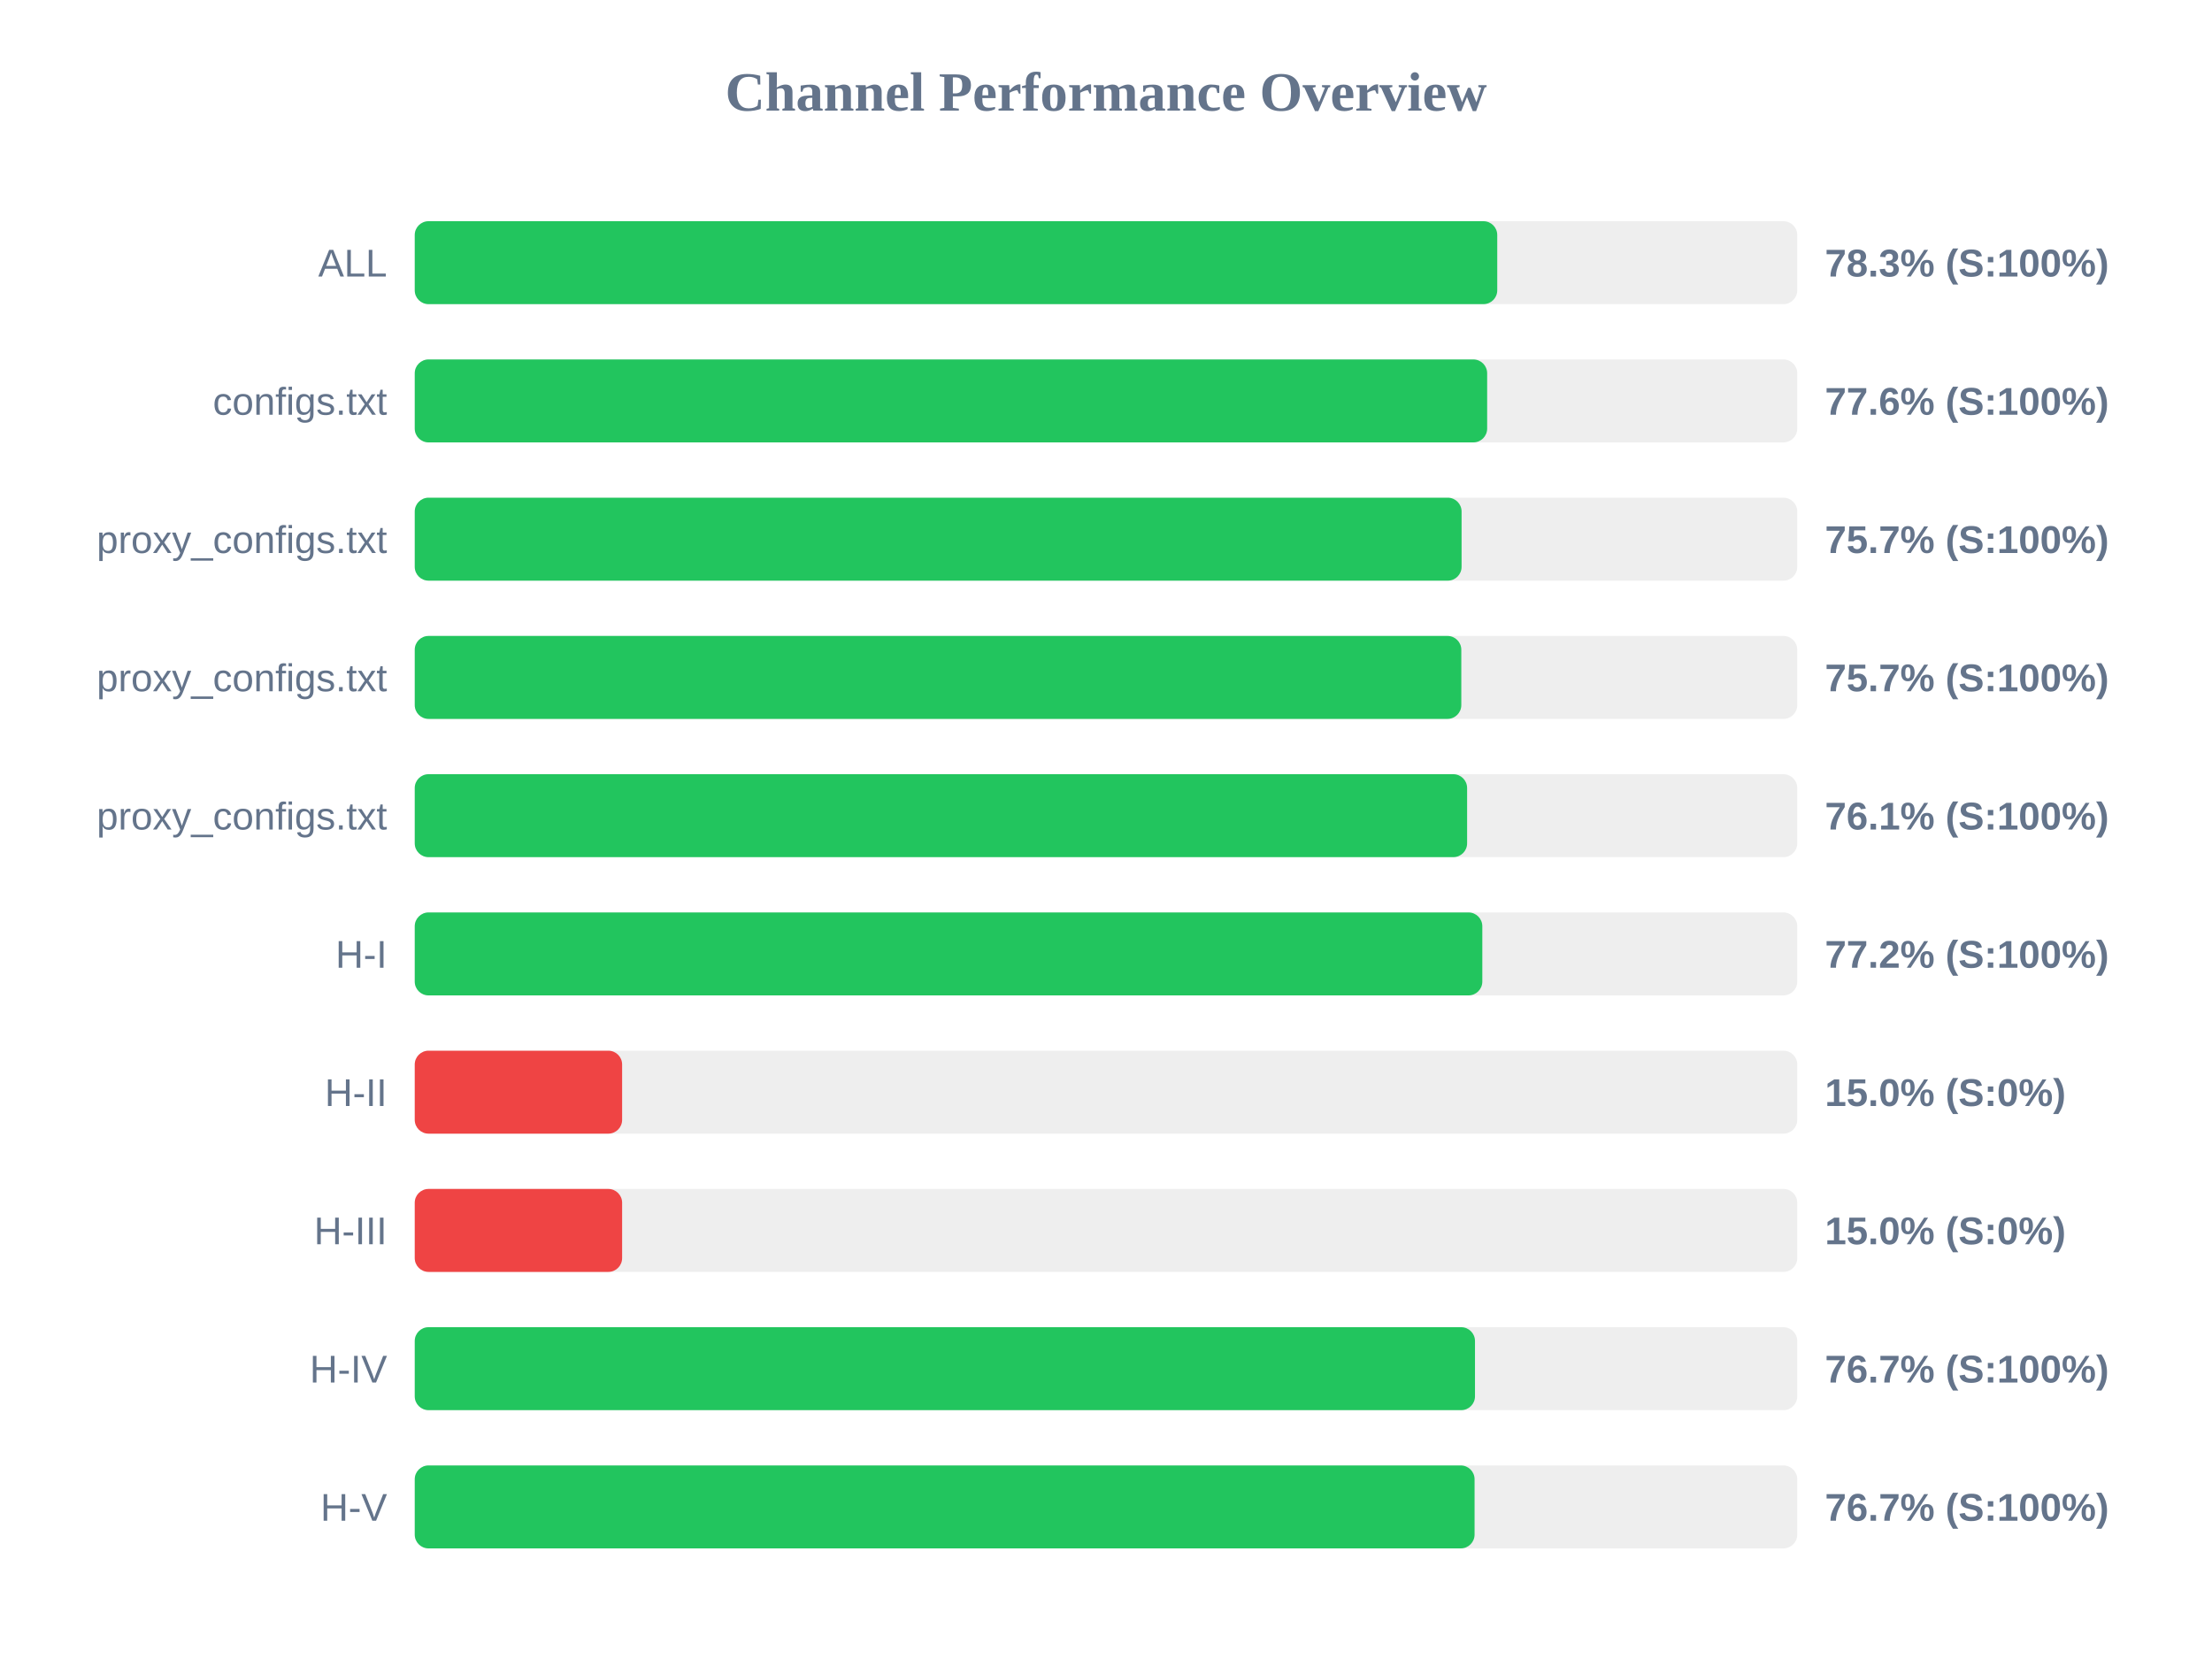
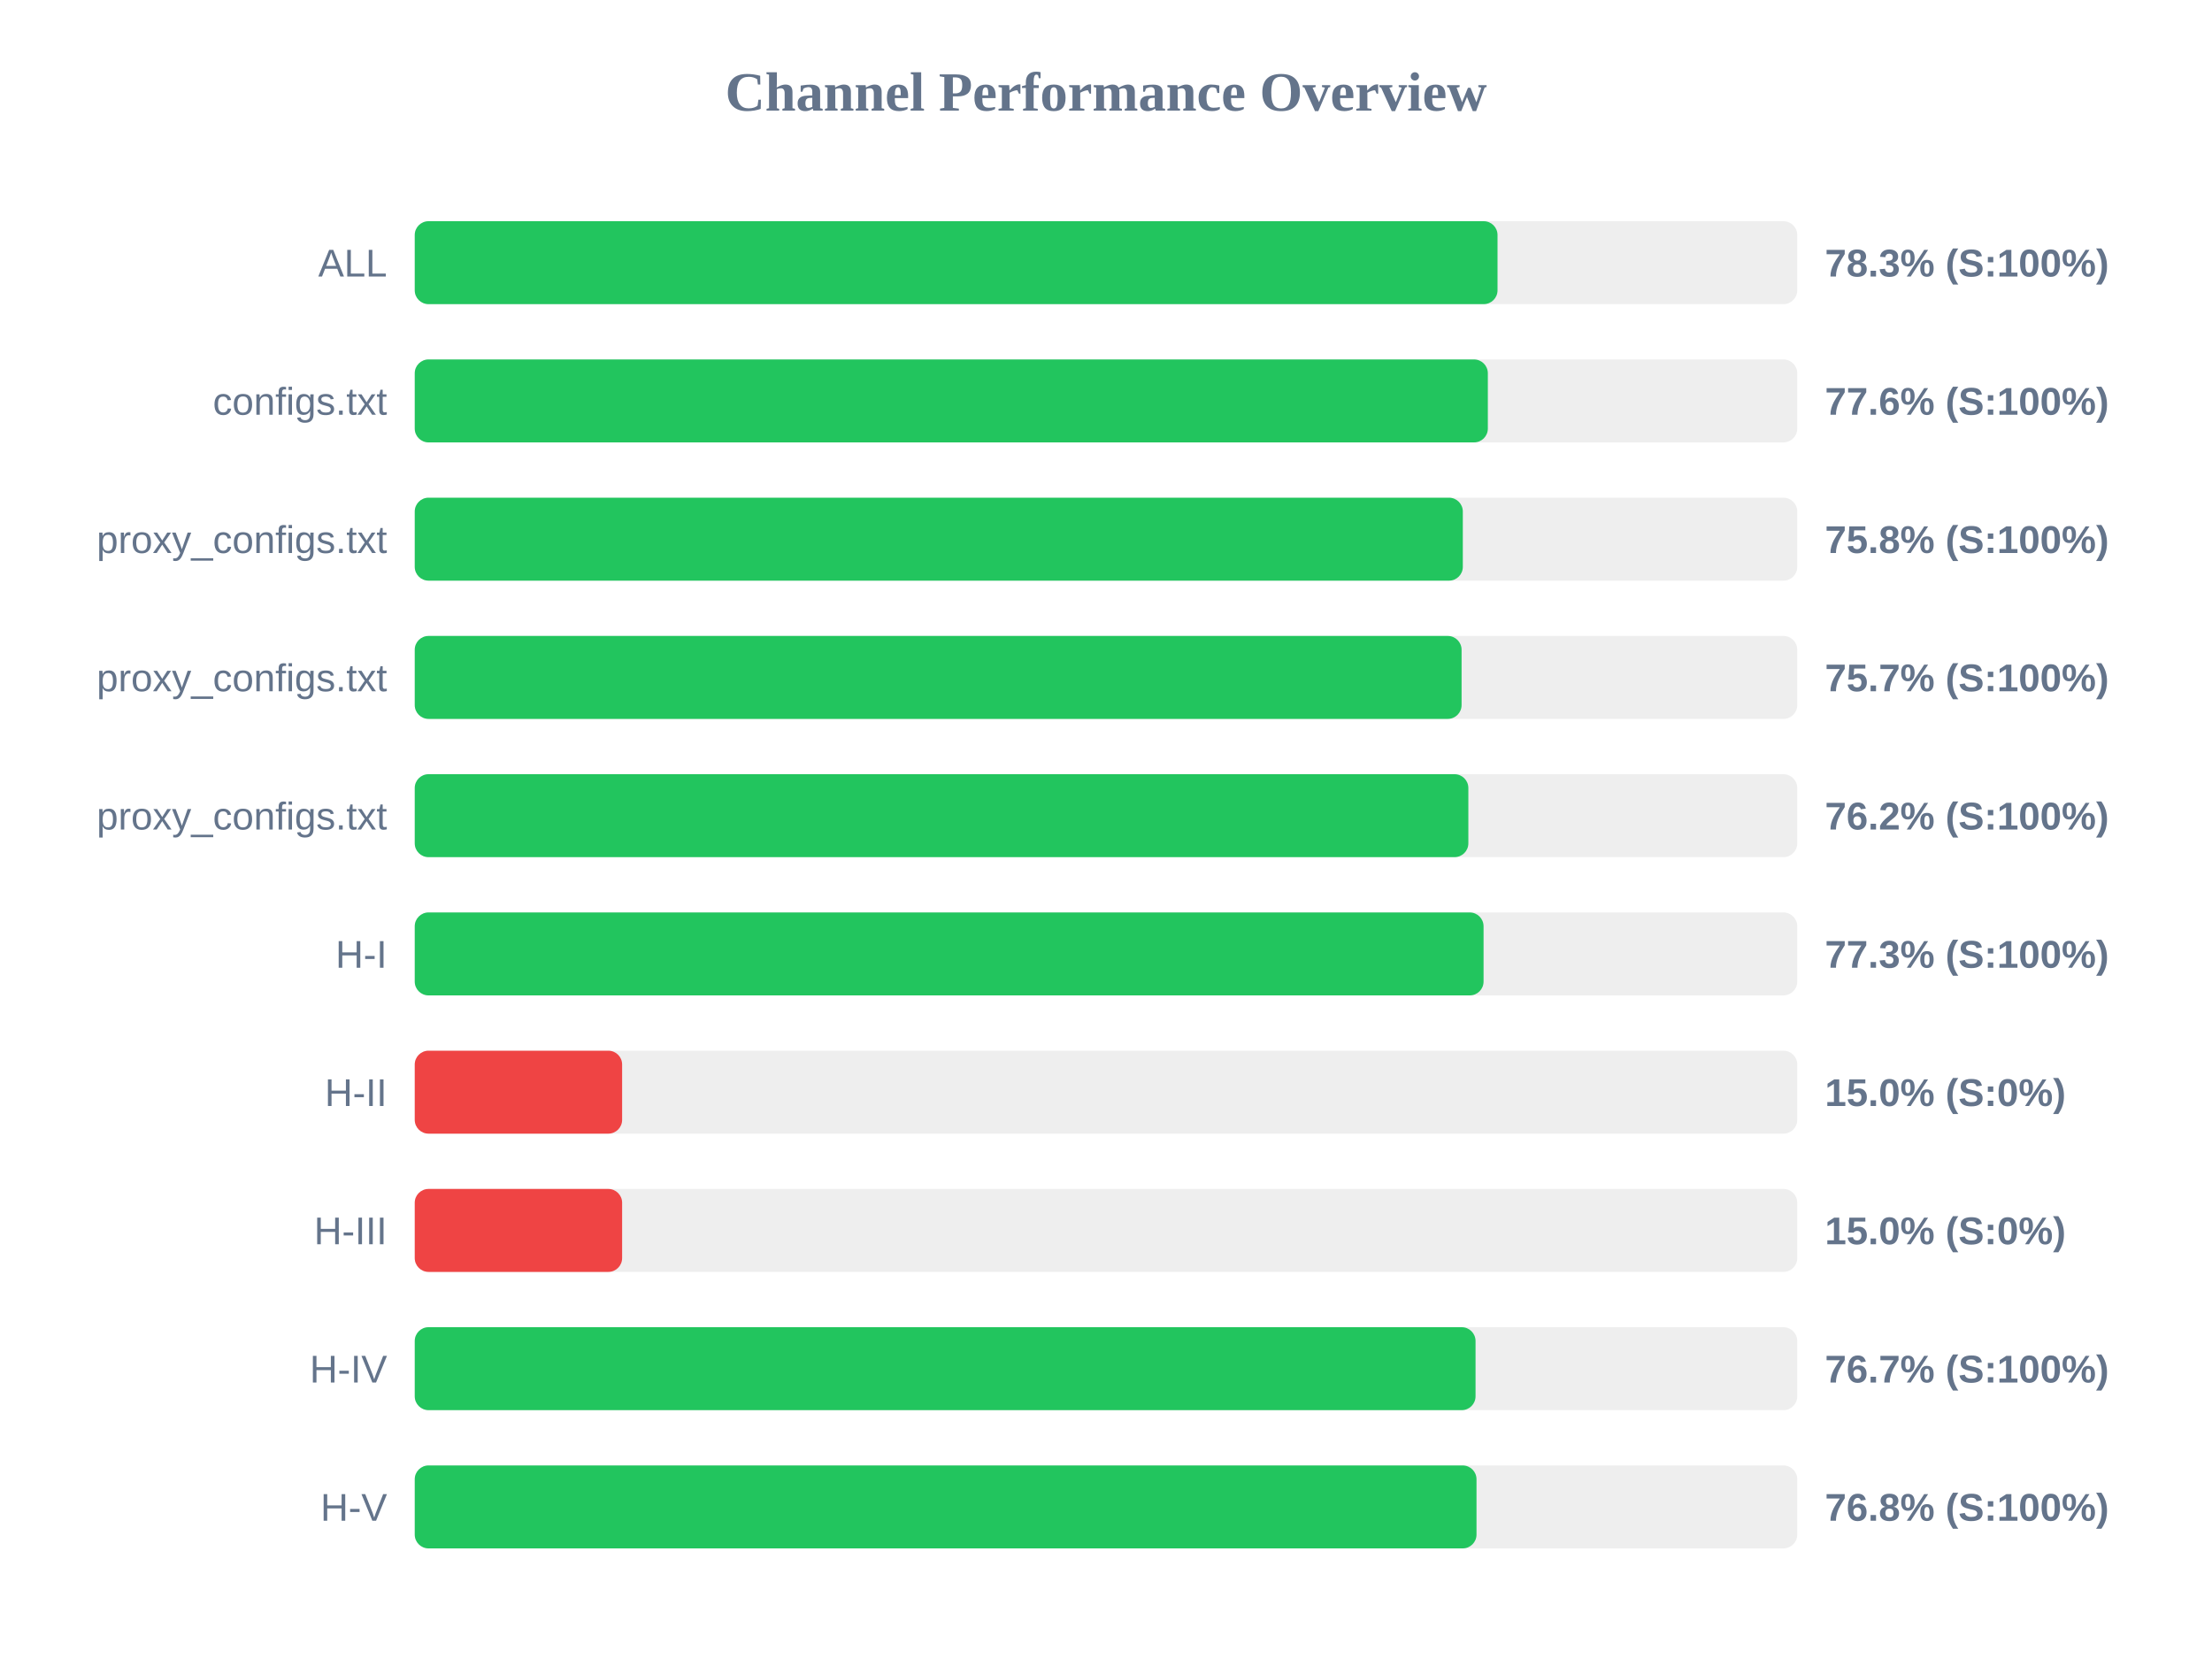
<svg xmlns="http://www.w3.org/2000/svg" width="800" height="600" version="1.1">
  <style>
        .row { font: 14px Arial; fill: #64748b; }
        .score { font: bold 14px Arial; fill: #64748b; }
    </style>
  <text x="400" y="40" text-anchor="middle" font-size="20px" font-weight="bold" fill="#64748b">Channel Performance Overview</text>
  <rect x="150" y="80" width="500" height="30" fill="#eee" rx="5" />
-   <rect x="150" y="80" width="391.5" height="30" fill="#22c55e" rx="5" />
+   <rect x="150" y="80" width="391.6" height="30" fill="#22c55e" rx="5" />
  <text x="140" y="100" text-anchor="end" class="row">ALL</text>
  <text x="660" y="100" text-anchor="start" class="score">78.3% (S:100%)</text>
  <rect x="150" y="130" width="500" height="30" fill="#eee" rx="5" />
-   <rect x="150" y="130" width="387.85" height="30" fill="#22c55e" rx="5" />
+   <rect x="150" y="130" width="388.1" height="30" fill="#22c55e" rx="5" />
  <text x="140" y="150" text-anchor="end" class="row">configs.txt</text>
  <text x="660" y="150" text-anchor="start" class="score">77.6% (S:100%)</text>
  <rect x="150" y="180" width="500" height="30" fill="#eee" rx="5" />
-   <rect x="150" y="180" width="378.6" height="30" fill="#22c55e" rx="5" />
+   <rect x="150" y="180" width="379.05" height="30" fill="#22c55e" rx="5" />
  <text x="140" y="200" text-anchor="end" class="row">proxy_configs.txt</text>
-   <text x="660" y="200" text-anchor="start" class="score">75.7% (S:100%)</text>
+   <text x="660" y="200" text-anchor="start" class="score">75.8% (S:100%)</text>
  <rect x="150" y="230" width="500" height="30" fill="#eee" rx="5" />
-   <rect x="150" y="230" width="378.5" height="30" fill="#22c55e" rx="5" />
+   <rect x="150" y="230" width="378.6" height="30" fill="#22c55e" rx="5" />
  <text x="140" y="250" text-anchor="end" class="row">proxy_configs.txt</text>
  <text x="660" y="250" text-anchor="start" class="score">75.7% (S:100%)</text>
  <rect x="150" y="280" width="500" height="30" fill="#eee" rx="5" />
-   <rect x="150" y="280" width="380.6" height="30" fill="#22c55e" rx="5" />
+   <rect x="150" y="280" width="381.05" height="30" fill="#22c55e" rx="5" />
  <text x="140" y="300" text-anchor="end" class="row">proxy_configs.txt</text>
-   <text x="660" y="300" text-anchor="start" class="score">76.1% (S:100%)</text>
+   <text x="660" y="300" text-anchor="start" class="score">76.2% (S:100%)</text>
  <rect x="150" y="330" width="500" height="30" fill="#eee" rx="5" />
-   <rect x="150" y="330" width="386.1" height="30" fill="#22c55e" rx="5" />
+   <rect x="150" y="330" width="386.55" height="30" fill="#22c55e" rx="5" />
  <text x="140" y="350" text-anchor="end" class="row">H-I</text>
-   <text x="660" y="350" text-anchor="start" class="score">77.2% (S:100%)</text>
+   <text x="660" y="350" text-anchor="start" class="score">77.3% (S:100%)</text>
  <rect x="150" y="380" width="500" height="30" fill="#eee" rx="5" />
  <rect x="150" y="380" width="75.0" height="30" fill="#ef4444" rx="5" />
  <text x="140" y="400" text-anchor="end" class="row">H-II</text>
  <text x="660" y="400" text-anchor="start" class="score">15.0% (S:0%)</text>
  <rect x="150" y="430" width="500" height="30" fill="#eee" rx="5" />
  <rect x="150" y="430" width="75.0" height="30" fill="#ef4444" rx="5" />
  <text x="140" y="450" text-anchor="end" class="row">H-III</text>
  <text x="660" y="450" text-anchor="start" class="score">15.0% (S:0%)</text>
  <rect x="150" y="480" width="500" height="30" fill="#eee" rx="5" />
-   <rect x="150" y="480" width="383.45" height="30" fill="#22c55e" rx="5" />
+   <rect x="150" y="480" width="383.65" height="30" fill="#22c55e" rx="5" />
  <text x="140" y="500" text-anchor="end" class="row">H-IV</text>
  <text x="660" y="500" text-anchor="start" class="score">76.7% (S:100%)</text>
  <rect x="150" y="530" width="500" height="30" fill="#eee" rx="5" />
-   <rect x="150" y="530" width="383.3" height="30" fill="#22c55e" rx="5" />
+   <rect x="150" y="530" width="384.0" height="30" fill="#22c55e" rx="5" />
  <text x="140" y="550" text-anchor="end" class="row">H-V</text>
-   <text x="660" y="550" text-anchor="start" class="score">76.7% (S:100%)</text>
+   <text x="660" y="550" text-anchor="start" class="score">76.8% (S:100%)</text>
</svg>
